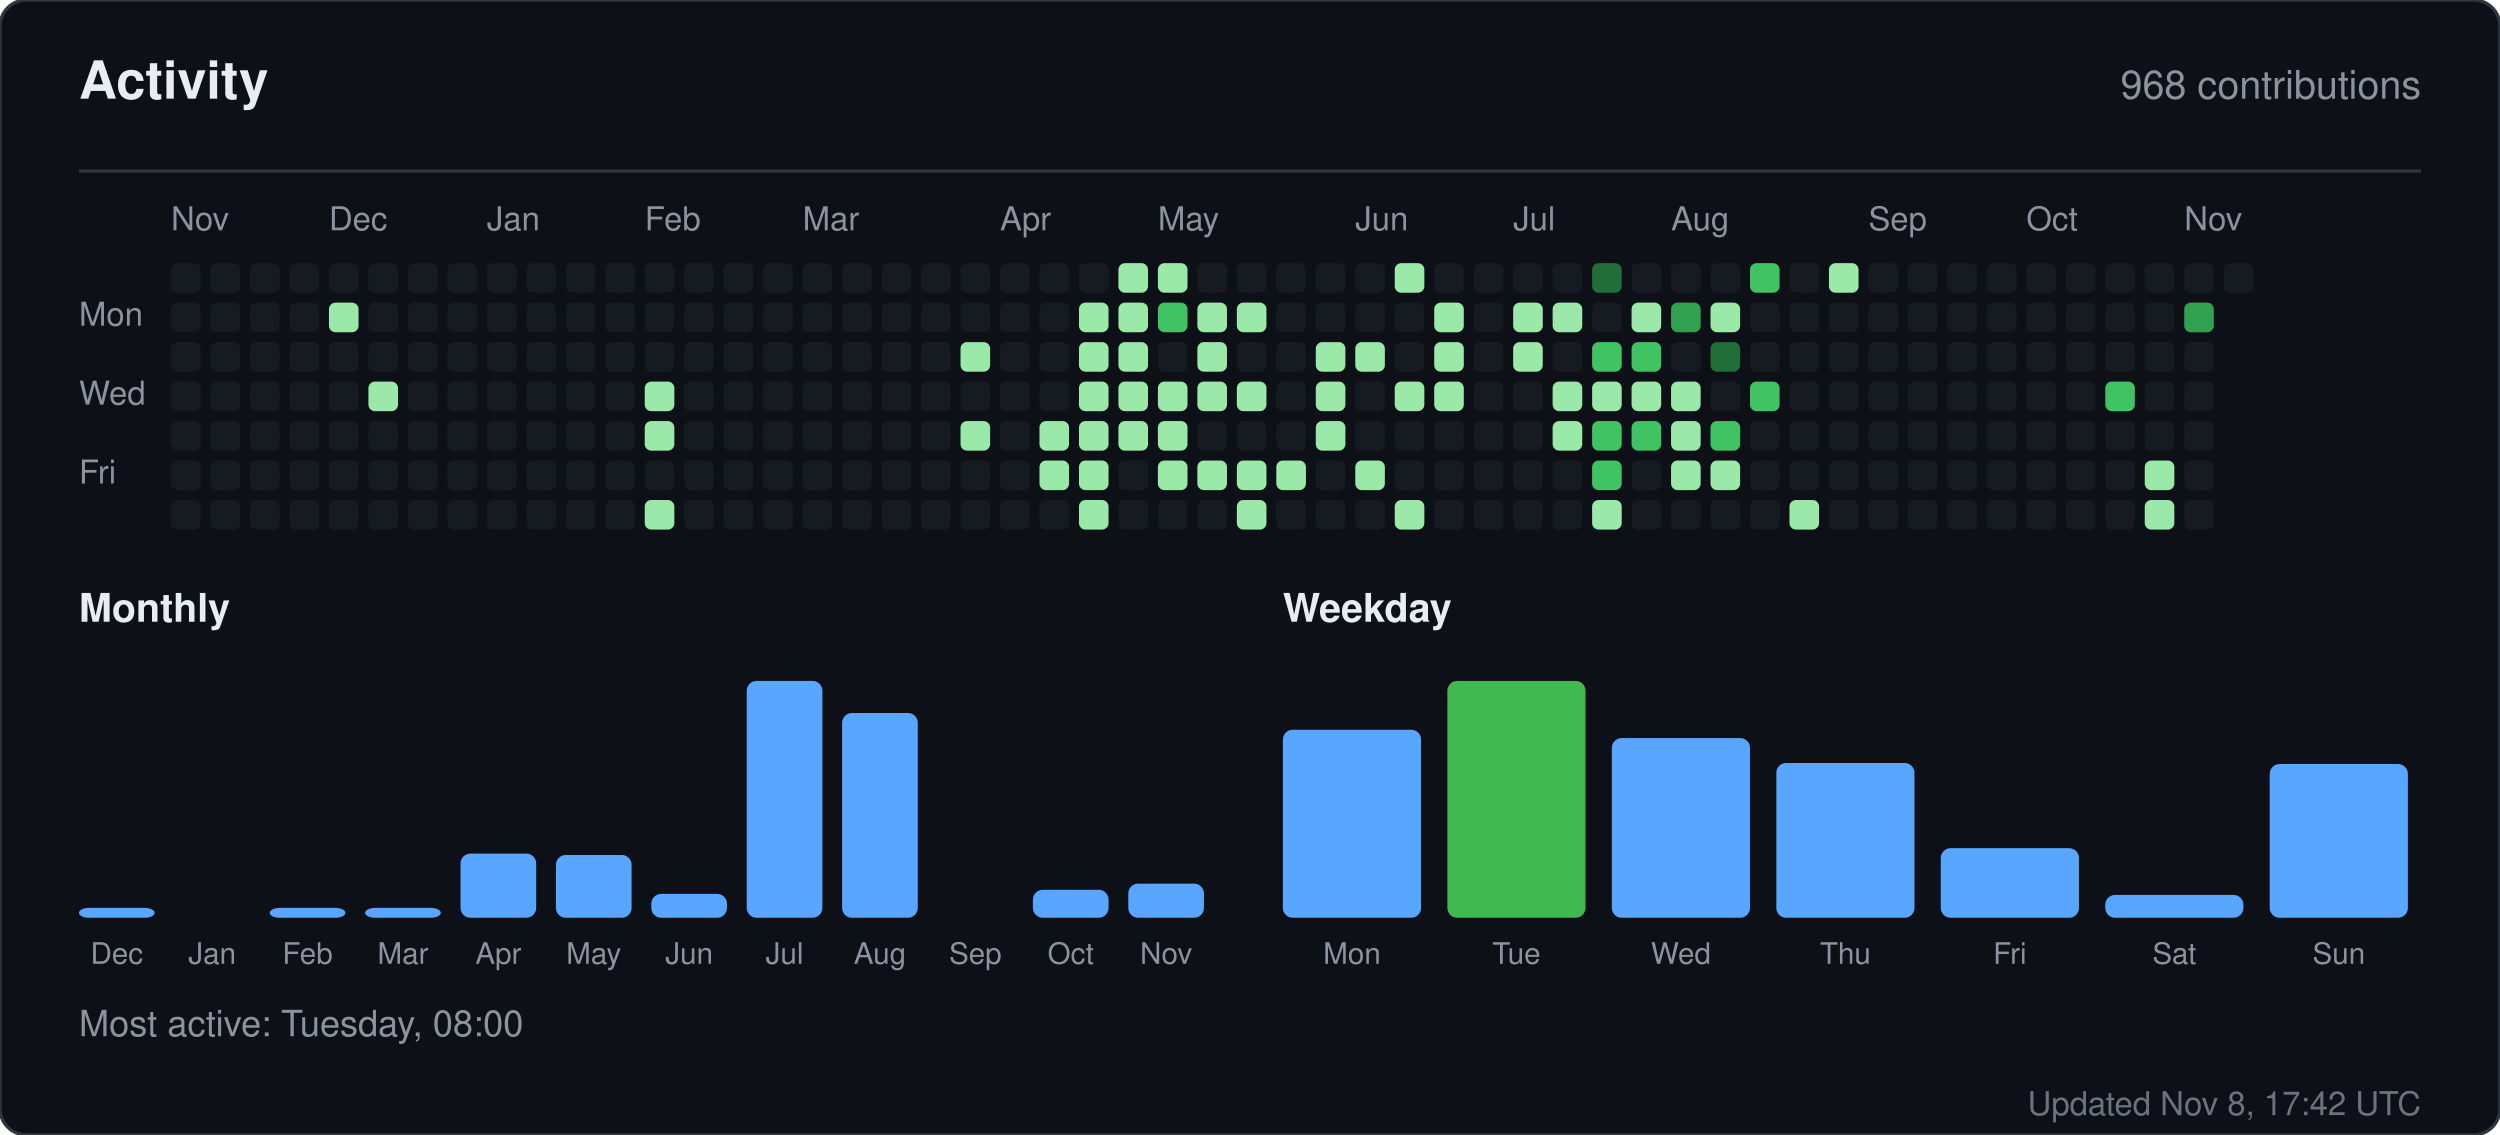
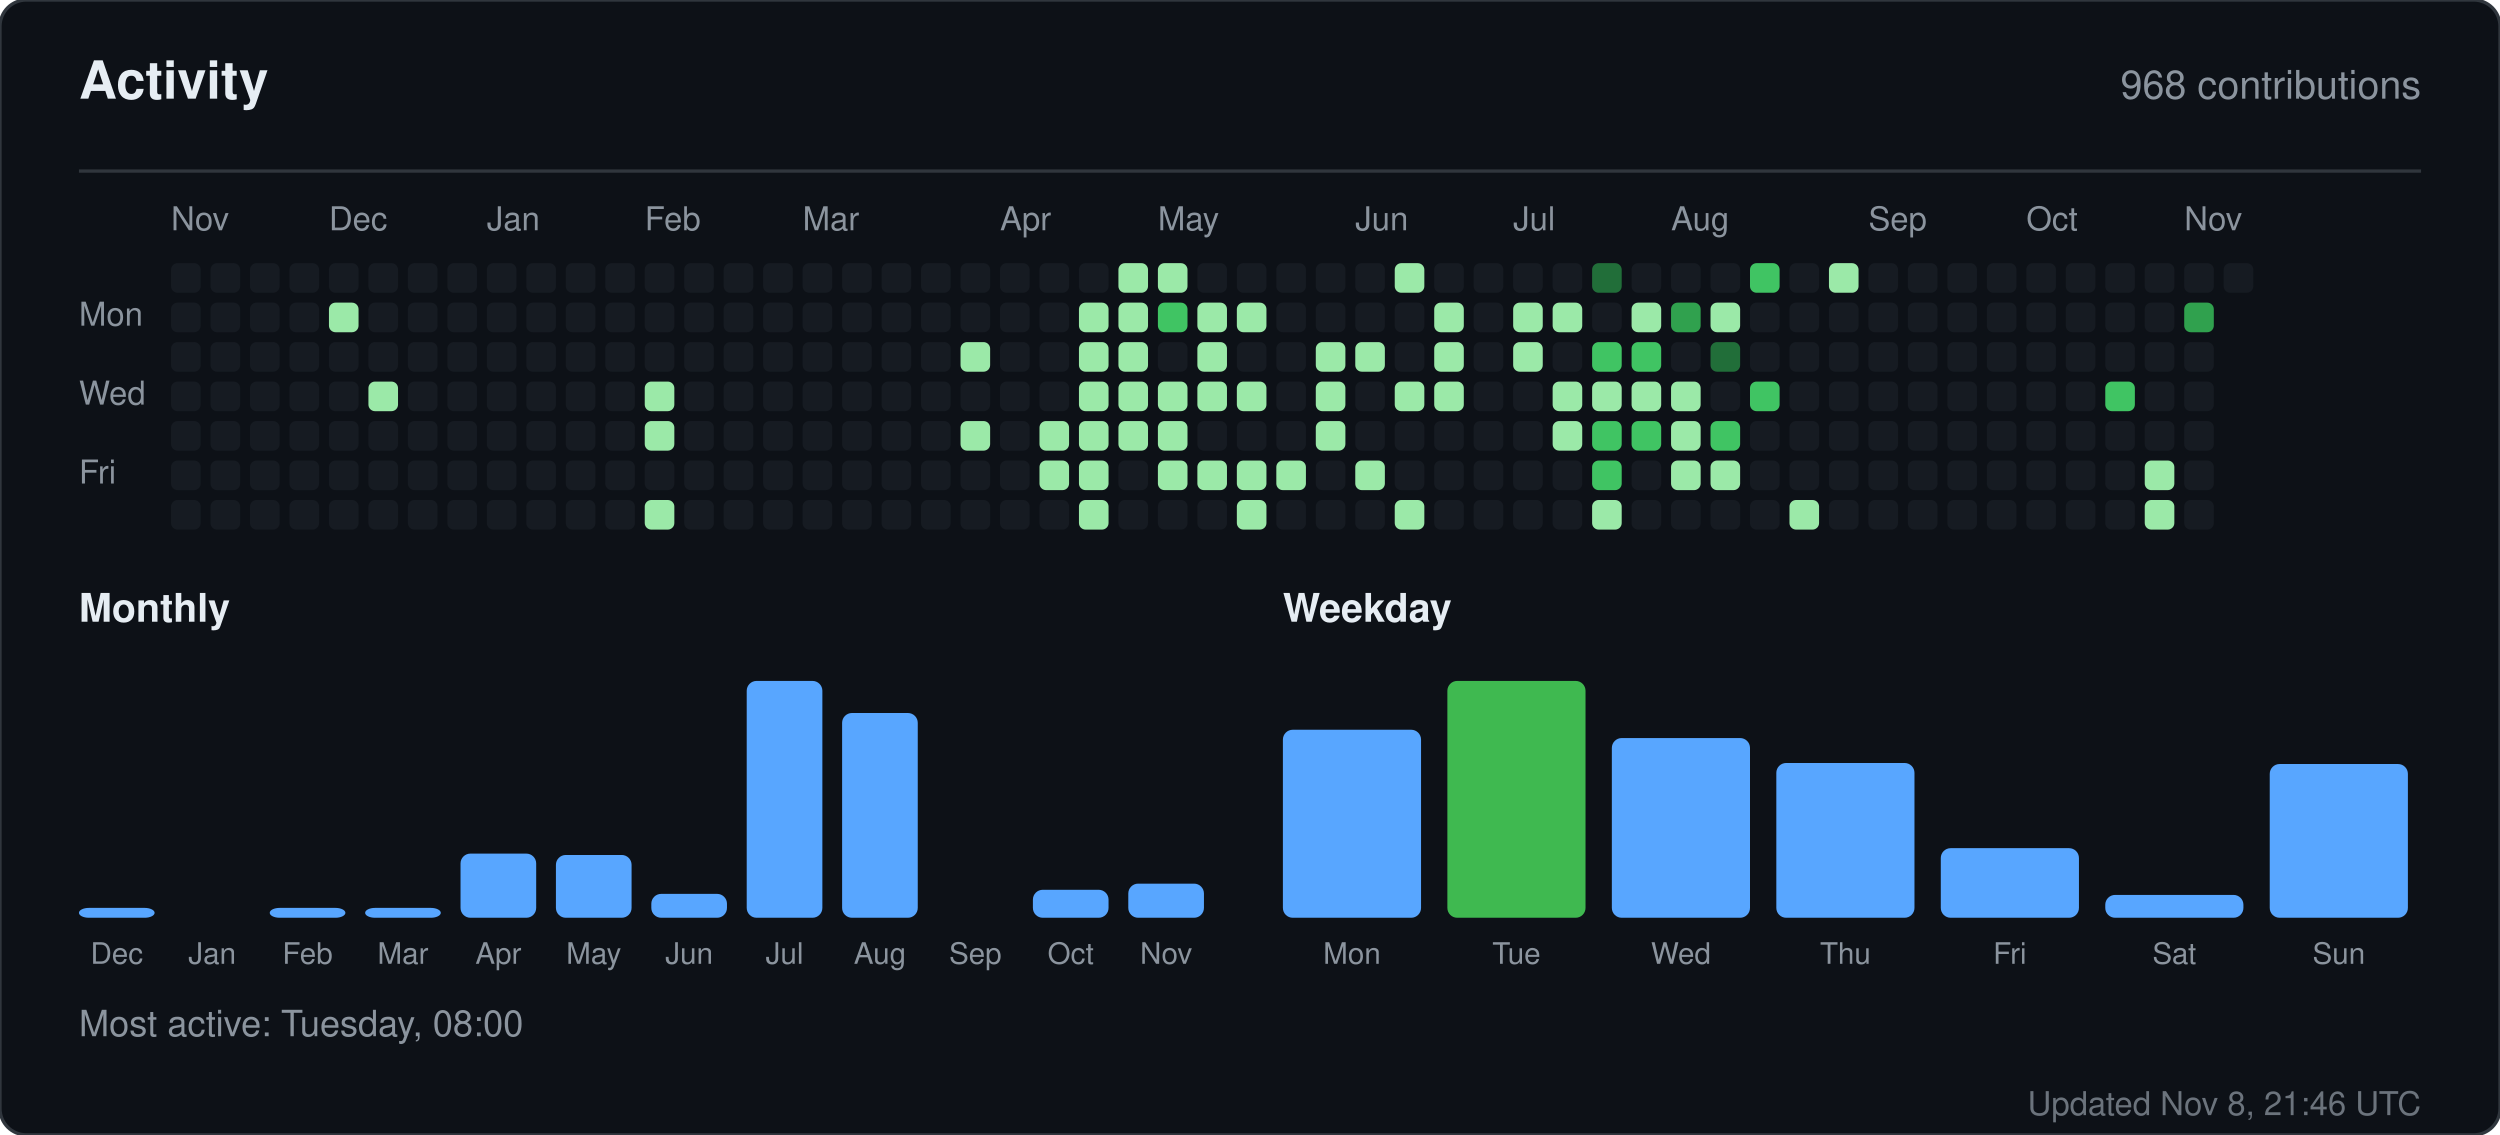
<svg xmlns="http://www.w3.org/2000/svg" width="760" height="345" viewBox="0 0 760 345" role="img" aria-label="Activity for sandiirawan12">
  <rect width="760" height="345" rx="8" fill="#0d1117" stroke="#30363d" />
  <g font-family="-apple-system, BlinkMacSystemFont, Segoe UI, Helvetica, Arial, sans-serif">
    <text x="24" y="30" fill="#e6edf3" font-size="16" font-weight="700">Activity</text>
    <text x="736" y="30" fill="#8b949e" font-size="12" text-anchor="end">968 contributions</text>
    <line x1="24" y1="52" x2="736" y2="52" stroke="#30363d" />
    <text x="52" y="70" fill="#8b949e" font-size="10">Nov</text>
    <text x="100" y="70" fill="#8b949e" font-size="10">Dec</text>
    <text x="148" y="70" fill="#8b949e" font-size="10">Jan</text>
    <text x="196" y="70" fill="#8b949e" font-size="10">Feb</text>
    <text x="244" y="70" fill="#8b949e" font-size="10">Mar</text>
    <text x="304" y="70" fill="#8b949e" font-size="10">Apr</text>
    <text x="352" y="70" fill="#8b949e" font-size="10">May</text>
    <text x="412" y="70" fill="#8b949e" font-size="10">Jun</text>
    <text x="460" y="70" fill="#8b949e" font-size="10">Jul</text>
    <text x="508" y="70" fill="#8b949e" font-size="10">Aug</text>
    <text x="568" y="70" fill="#8b949e" font-size="10">Sep</text>
    <text x="616" y="70" fill="#8b949e" font-size="10">Oct</text>
    <text x="664" y="70" fill="#8b949e" font-size="10">Nov</text>
    <text x="24" y="99" fill="#8b949e" font-size="10">Mon</text>
    <text x="24" y="123" fill="#8b949e" font-size="10">Wed</text>
    <text x="24" y="147" fill="#8b949e" font-size="10">Fri</text>
    <rect x="52" y="80" width="9" height="9" rx="2" fill="#161b22" />
    <rect x="52" y="92" width="9" height="9" rx="2" fill="#161b22" />
    <rect x="52" y="104" width="9" height="9" rx="2" fill="#161b22" />
    <rect x="52" y="116" width="9" height="9" rx="2" fill="#161b22" />
    <rect x="52" y="128" width="9" height="9" rx="2" fill="#161b22" />
    <rect x="52" y="140" width="9" height="9" rx="2" fill="#161b22" />
    <rect x="52" y="152" width="9" height="9" rx="2" fill="#161b22" />
    <rect x="64" y="80" width="9" height="9" rx="2" fill="#161b22" />
    <rect x="64" y="92" width="9" height="9" rx="2" fill="#161b22" />
    <rect x="64" y="104" width="9" height="9" rx="2" fill="#161b22" />
    <rect x="64" y="116" width="9" height="9" rx="2" fill="#161b22" />
    <rect x="64" y="128" width="9" height="9" rx="2" fill="#161b22" />
    <rect x="64" y="140" width="9" height="9" rx="2" fill="#161b22" />
    <rect x="64" y="152" width="9" height="9" rx="2" fill="#161b22" />
    <rect x="76" y="80" width="9" height="9" rx="2" fill="#161b22" />
    <rect x="76" y="92" width="9" height="9" rx="2" fill="#161b22" />
    <rect x="76" y="104" width="9" height="9" rx="2" fill="#161b22" />
    <rect x="76" y="116" width="9" height="9" rx="2" fill="#161b22" />
    <rect x="76" y="128" width="9" height="9" rx="2" fill="#161b22" />
    <rect x="76" y="140" width="9" height="9" rx="2" fill="#161b22" />
    <rect x="76" y="152" width="9" height="9" rx="2" fill="#161b22" />
    <rect x="88" y="80" width="9" height="9" rx="2" fill="#161b22" />
    <rect x="88" y="92" width="9" height="9" rx="2" fill="#161b22" />
    <rect x="88" y="104" width="9" height="9" rx="2" fill="#161b22" />
    <rect x="88" y="116" width="9" height="9" rx="2" fill="#161b22" />
    <rect x="88" y="128" width="9" height="9" rx="2" fill="#161b22" />
    <rect x="88" y="140" width="9" height="9" rx="2" fill="#161b22" />
    <rect x="88" y="152" width="9" height="9" rx="2" fill="#161b22" />
    <rect x="100" y="80" width="9" height="9" rx="2" fill="#161b22" />
    <rect x="100" y="92" width="9" height="9" rx="2" fill="#9be9a8" />
    <rect x="100" y="104" width="9" height="9" rx="2" fill="#161b22" />
    <rect x="100" y="116" width="9" height="9" rx="2" fill="#161b22" />
    <rect x="100" y="128" width="9" height="9" rx="2" fill="#161b22" />
    <rect x="100" y="140" width="9" height="9" rx="2" fill="#161b22" />
    <rect x="100" y="152" width="9" height="9" rx="2" fill="#161b22" />
    <rect x="112" y="80" width="9" height="9" rx="2" fill="#161b22" />
    <rect x="112" y="92" width="9" height="9" rx="2" fill="#161b22" />
    <rect x="112" y="104" width="9" height="9" rx="2" fill="#161b22" />
    <rect x="112" y="116" width="9" height="9" rx="2" fill="#9be9a8" />
    <rect x="112" y="128" width="9" height="9" rx="2" fill="#161b22" />
    <rect x="112" y="140" width="9" height="9" rx="2" fill="#161b22" />
    <rect x="112" y="152" width="9" height="9" rx="2" fill="#161b22" />
    <rect x="124" y="80" width="9" height="9" rx="2" fill="#161b22" />
    <rect x="124" y="92" width="9" height="9" rx="2" fill="#161b22" />
    <rect x="124" y="104" width="9" height="9" rx="2" fill="#161b22" />
    <rect x="124" y="116" width="9" height="9" rx="2" fill="#161b22" />
    <rect x="124" y="128" width="9" height="9" rx="2" fill="#161b22" />
    <rect x="124" y="140" width="9" height="9" rx="2" fill="#161b22" />
    <rect x="124" y="152" width="9" height="9" rx="2" fill="#161b22" />
    <rect x="136" y="80" width="9" height="9" rx="2" fill="#161b22" />
    <rect x="136" y="92" width="9" height="9" rx="2" fill="#161b22" />
    <rect x="136" y="104" width="9" height="9" rx="2" fill="#161b22" />
    <rect x="136" y="116" width="9" height="9" rx="2" fill="#161b22" />
    <rect x="136" y="128" width="9" height="9" rx="2" fill="#161b22" />
    <rect x="136" y="140" width="9" height="9" rx="2" fill="#161b22" />
    <rect x="136" y="152" width="9" height="9" rx="2" fill="#161b22" />
    <rect x="148" y="80" width="9" height="9" rx="2" fill="#161b22" />
    <rect x="148" y="92" width="9" height="9" rx="2" fill="#161b22" />
    <rect x="148" y="104" width="9" height="9" rx="2" fill="#161b22" />
    <rect x="148" y="116" width="9" height="9" rx="2" fill="#161b22" />
    <rect x="148" y="128" width="9" height="9" rx="2" fill="#161b22" />
    <rect x="148" y="140" width="9" height="9" rx="2" fill="#161b22" />
    <rect x="148" y="152" width="9" height="9" rx="2" fill="#161b22" />
    <rect x="160" y="80" width="9" height="9" rx="2" fill="#161b22" />
    <rect x="160" y="92" width="9" height="9" rx="2" fill="#161b22" />
    <rect x="160" y="104" width="9" height="9" rx="2" fill="#161b22" />
    <rect x="160" y="116" width="9" height="9" rx="2" fill="#161b22" />
    <rect x="160" y="128" width="9" height="9" rx="2" fill="#161b22" />
    <rect x="160" y="140" width="9" height="9" rx="2" fill="#161b22" />
    <rect x="160" y="152" width="9" height="9" rx="2" fill="#161b22" />
    <rect x="172" y="80" width="9" height="9" rx="2" fill="#161b22" />
    <rect x="172" y="92" width="9" height="9" rx="2" fill="#161b22" />
    <rect x="172" y="104" width="9" height="9" rx="2" fill="#161b22" />
    <rect x="172" y="116" width="9" height="9" rx="2" fill="#161b22" />
    <rect x="172" y="128" width="9" height="9" rx="2" fill="#161b22" />
    <rect x="172" y="140" width="9" height="9" rx="2" fill="#161b22" />
    <rect x="172" y="152" width="9" height="9" rx="2" fill="#161b22" />
    <rect x="184" y="80" width="9" height="9" rx="2" fill="#161b22" />
    <rect x="184" y="92" width="9" height="9" rx="2" fill="#161b22" />
    <rect x="184" y="104" width="9" height="9" rx="2" fill="#161b22" />
    <rect x="184" y="116" width="9" height="9" rx="2" fill="#161b22" />
    <rect x="184" y="128" width="9" height="9" rx="2" fill="#161b22" />
    <rect x="184" y="140" width="9" height="9" rx="2" fill="#161b22" />
    <rect x="184" y="152" width="9" height="9" rx="2" fill="#161b22" />
    <rect x="196" y="80" width="9" height="9" rx="2" fill="#161b22" />
    <rect x="196" y="92" width="9" height="9" rx="2" fill="#161b22" />
    <rect x="196" y="104" width="9" height="9" rx="2" fill="#161b22" />
    <rect x="196" y="116" width="9" height="9" rx="2" fill="#9be9a8" />
    <rect x="196" y="128" width="9" height="9" rx="2" fill="#9be9a8" />
    <rect x="196" y="140" width="9" height="9" rx="2" fill="#161b22" />
    <rect x="196" y="152" width="9" height="9" rx="2" fill="#9be9a8" />
    <rect x="208" y="80" width="9" height="9" rx="2" fill="#161b22" />
    <rect x="208" y="92" width="9" height="9" rx="2" fill="#161b22" />
    <rect x="208" y="104" width="9" height="9" rx="2" fill="#161b22" />
    <rect x="208" y="116" width="9" height="9" rx="2" fill="#161b22" />
    <rect x="208" y="128" width="9" height="9" rx="2" fill="#161b22" />
    <rect x="208" y="140" width="9" height="9" rx="2" fill="#161b22" />
    <rect x="208" y="152" width="9" height="9" rx="2" fill="#161b22" />
    <rect x="220" y="80" width="9" height="9" rx="2" fill="#161b22" />
    <rect x="220" y="92" width="9" height="9" rx="2" fill="#161b22" />
    <rect x="220" y="104" width="9" height="9" rx="2" fill="#161b22" />
    <rect x="220" y="116" width="9" height="9" rx="2" fill="#161b22" />
    <rect x="220" y="128" width="9" height="9" rx="2" fill="#161b22" />
    <rect x="220" y="140" width="9" height="9" rx="2" fill="#161b22" />
    <rect x="220" y="152" width="9" height="9" rx="2" fill="#161b22" />
    <rect x="232" y="80" width="9" height="9" rx="2" fill="#161b22" />
    <rect x="232" y="92" width="9" height="9" rx="2" fill="#161b22" />
    <rect x="232" y="104" width="9" height="9" rx="2" fill="#161b22" />
    <rect x="232" y="116" width="9" height="9" rx="2" fill="#161b22" />
    <rect x="232" y="128" width="9" height="9" rx="2" fill="#161b22" />
    <rect x="232" y="140" width="9" height="9" rx="2" fill="#161b22" />
    <rect x="232" y="152" width="9" height="9" rx="2" fill="#161b22" />
    <rect x="244" y="80" width="9" height="9" rx="2" fill="#161b22" />
    <rect x="244" y="92" width="9" height="9" rx="2" fill="#161b22" />
    <rect x="244" y="104" width="9" height="9" rx="2" fill="#161b22" />
    <rect x="244" y="116" width="9" height="9" rx="2" fill="#161b22" />
    <rect x="244" y="128" width="9" height="9" rx="2" fill="#161b22" />
    <rect x="244" y="140" width="9" height="9" rx="2" fill="#161b22" />
    <rect x="244" y="152" width="9" height="9" rx="2" fill="#161b22" />
    <rect x="256" y="80" width="9" height="9" rx="2" fill="#161b22" />
    <rect x="256" y="92" width="9" height="9" rx="2" fill="#161b22" />
    <rect x="256" y="104" width="9" height="9" rx="2" fill="#161b22" />
    <rect x="256" y="116" width="9" height="9" rx="2" fill="#161b22" />
    <rect x="256" y="128" width="9" height="9" rx="2" fill="#161b22" />
    <rect x="256" y="140" width="9" height="9" rx="2" fill="#161b22" />
    <rect x="256" y="152" width="9" height="9" rx="2" fill="#161b22" />
    <rect x="268" y="80" width="9" height="9" rx="2" fill="#161b22" />
    <rect x="268" y="92" width="9" height="9" rx="2" fill="#161b22" />
    <rect x="268" y="104" width="9" height="9" rx="2" fill="#161b22" />
    <rect x="268" y="116" width="9" height="9" rx="2" fill="#161b22" />
    <rect x="268" y="128" width="9" height="9" rx="2" fill="#161b22" />
    <rect x="268" y="140" width="9" height="9" rx="2" fill="#161b22" />
    <rect x="268" y="152" width="9" height="9" rx="2" fill="#161b22" />
    <rect x="280" y="80" width="9" height="9" rx="2" fill="#161b22" />
    <rect x="280" y="92" width="9" height="9" rx="2" fill="#161b22" />
    <rect x="280" y="104" width="9" height="9" rx="2" fill="#161b22" />
    <rect x="280" y="116" width="9" height="9" rx="2" fill="#161b22" />
    <rect x="280" y="128" width="9" height="9" rx="2" fill="#161b22" />
    <rect x="280" y="140" width="9" height="9" rx="2" fill="#161b22" />
    <rect x="280" y="152" width="9" height="9" rx="2" fill="#161b22" />
    <rect x="292" y="80" width="9" height="9" rx="2" fill="#161b22" />
    <rect x="292" y="92" width="9" height="9" rx="2" fill="#161b22" />
    <rect x="292" y="104" width="9" height="9" rx="2" fill="#9be9a8" />
    <rect x="292" y="116" width="9" height="9" rx="2" fill="#161b22" />
    <rect x="292" y="128" width="9" height="9" rx="2" fill="#9be9a8" />
    <rect x="292" y="140" width="9" height="9" rx="2" fill="#161b22" />
    <rect x="292" y="152" width="9" height="9" rx="2" fill="#161b22" />
    <rect x="304" y="80" width="9" height="9" rx="2" fill="#161b22" />
    <rect x="304" y="92" width="9" height="9" rx="2" fill="#161b22" />
    <rect x="304" y="104" width="9" height="9" rx="2" fill="#161b22" />
    <rect x="304" y="116" width="9" height="9" rx="2" fill="#161b22" />
    <rect x="304" y="128" width="9" height="9" rx="2" fill="#161b22" />
    <rect x="304" y="140" width="9" height="9" rx="2" fill="#161b22" />
    <rect x="304" y="152" width="9" height="9" rx="2" fill="#161b22" />
    <rect x="316" y="80" width="9" height="9" rx="2" fill="#161b22" />
    <rect x="316" y="92" width="9" height="9" rx="2" fill="#161b22" />
    <rect x="316" y="104" width="9" height="9" rx="2" fill="#161b22" />
    <rect x="316" y="116" width="9" height="9" rx="2" fill="#161b22" />
    <rect x="316" y="128" width="9" height="9" rx="2" fill="#9be9a8" />
    <rect x="316" y="140" width="9" height="9" rx="2" fill="#9be9a8" />
    <rect x="316" y="152" width="9" height="9" rx="2" fill="#161b22" />
    <rect x="328" y="80" width="9" height="9" rx="2" fill="#161b22" />
    <rect x="328" y="92" width="9" height="9" rx="2" fill="#9be9a8" />
    <rect x="328" y="104" width="9" height="9" rx="2" fill="#9be9a8" />
    <rect x="328" y="116" width="9" height="9" rx="2" fill="#9be9a8" />
    <rect x="328" y="128" width="9" height="9" rx="2" fill="#9be9a8" />
    <rect x="328" y="140" width="9" height="9" rx="2" fill="#9be9a8" />
    <rect x="328" y="152" width="9" height="9" rx="2" fill="#9be9a8" />
    <rect x="340" y="80" width="9" height="9" rx="2" fill="#9be9a8" />
    <rect x="340" y="92" width="9" height="9" rx="2" fill="#9be9a8" />
    <rect x="340" y="104" width="9" height="9" rx="2" fill="#9be9a8" />
    <rect x="340" y="116" width="9" height="9" rx="2" fill="#9be9a8" />
    <rect x="340" y="128" width="9" height="9" rx="2" fill="#9be9a8" />
    <rect x="340" y="140" width="9" height="9" rx="2" fill="#161b22" />
    <rect x="340" y="152" width="9" height="9" rx="2" fill="#161b22" />
    <rect x="352" y="80" width="9" height="9" rx="2" fill="#9be9a8" />
    <rect x="352" y="92" width="9" height="9" rx="2" fill="#40c463" />
    <rect x="352" y="104" width="9" height="9" rx="2" fill="#161b22" />
    <rect x="352" y="116" width="9" height="9" rx="2" fill="#9be9a8" />
    <rect x="352" y="128" width="9" height="9" rx="2" fill="#9be9a8" />
    <rect x="352" y="140" width="9" height="9" rx="2" fill="#9be9a8" />
    <rect x="352" y="152" width="9" height="9" rx="2" fill="#161b22" />
    <rect x="364" y="80" width="9" height="9" rx="2" fill="#161b22" />
    <rect x="364" y="92" width="9" height="9" rx="2" fill="#9be9a8" />
    <rect x="364" y="104" width="9" height="9" rx="2" fill="#9be9a8" />
    <rect x="364" y="116" width="9" height="9" rx="2" fill="#9be9a8" />
    <rect x="364" y="128" width="9" height="9" rx="2" fill="#161b22" />
    <rect x="364" y="140" width="9" height="9" rx="2" fill="#9be9a8" />
    <rect x="364" y="152" width="9" height="9" rx="2" fill="#161b22" />
    <rect x="376" y="80" width="9" height="9" rx="2" fill="#161b22" />
    <rect x="376" y="92" width="9" height="9" rx="2" fill="#9be9a8" />
    <rect x="376" y="104" width="9" height="9" rx="2" fill="#161b22" />
    <rect x="376" y="116" width="9" height="9" rx="2" fill="#9be9a8" />
    <rect x="376" y="128" width="9" height="9" rx="2" fill="#161b22" />
    <rect x="376" y="140" width="9" height="9" rx="2" fill="#9be9a8" />
    <rect x="376" y="152" width="9" height="9" rx="2" fill="#9be9a8" />
    <rect x="388" y="80" width="9" height="9" rx="2" fill="#161b22" />
    <rect x="388" y="92" width="9" height="9" rx="2" fill="#161b22" />
    <rect x="388" y="104" width="9" height="9" rx="2" fill="#161b22" />
    <rect x="388" y="116" width="9" height="9" rx="2" fill="#161b22" />
    <rect x="388" y="128" width="9" height="9" rx="2" fill="#161b22" />
    <rect x="388" y="140" width="9" height="9" rx="2" fill="#9be9a8" />
    <rect x="388" y="152" width="9" height="9" rx="2" fill="#161b22" />
    <rect x="400" y="80" width="9" height="9" rx="2" fill="#161b22" />
    <rect x="400" y="92" width="9" height="9" rx="2" fill="#161b22" />
    <rect x="400" y="104" width="9" height="9" rx="2" fill="#9be9a8" />
    <rect x="400" y="116" width="9" height="9" rx="2" fill="#9be9a8" />
    <rect x="400" y="128" width="9" height="9" rx="2" fill="#9be9a8" />
    <rect x="400" y="140" width="9" height="9" rx="2" fill="#161b22" />
    <rect x="400" y="152" width="9" height="9" rx="2" fill="#161b22" />
    <rect x="412" y="80" width="9" height="9" rx="2" fill="#161b22" />
    <rect x="412" y="92" width="9" height="9" rx="2" fill="#161b22" />
    <rect x="412" y="104" width="9" height="9" rx="2" fill="#9be9a8" />
    <rect x="412" y="116" width="9" height="9" rx="2" fill="#161b22" />
    <rect x="412" y="128" width="9" height="9" rx="2" fill="#161b22" />
    <rect x="412" y="140" width="9" height="9" rx="2" fill="#9be9a8" />
    <rect x="412" y="152" width="9" height="9" rx="2" fill="#161b22" />
    <rect x="424" y="80" width="9" height="9" rx="2" fill="#9be9a8" />
    <rect x="424" y="92" width="9" height="9" rx="2" fill="#161b22" />
    <rect x="424" y="104" width="9" height="9" rx="2" fill="#161b22" />
    <rect x="424" y="116" width="9" height="9" rx="2" fill="#9be9a8" />
    <rect x="424" y="128" width="9" height="9" rx="2" fill="#161b22" />
    <rect x="424" y="140" width="9" height="9" rx="2" fill="#161b22" />
    <rect x="424" y="152" width="9" height="9" rx="2" fill="#9be9a8" />
    <rect x="436" y="80" width="9" height="9" rx="2" fill="#161b22" />
    <rect x="436" y="92" width="9" height="9" rx="2" fill="#9be9a8" />
    <rect x="436" y="104" width="9" height="9" rx="2" fill="#9be9a8" />
    <rect x="436" y="116" width="9" height="9" rx="2" fill="#9be9a8" />
    <rect x="436" y="128" width="9" height="9" rx="2" fill="#161b22" />
    <rect x="436" y="140" width="9" height="9" rx="2" fill="#161b22" />
    <rect x="436" y="152" width="9" height="9" rx="2" fill="#161b22" />
    <rect x="448" y="80" width="9" height="9" rx="2" fill="#161b22" />
    <rect x="448" y="92" width="9" height="9" rx="2" fill="#161b22" />
    <rect x="448" y="104" width="9" height="9" rx="2" fill="#161b22" />
    <rect x="448" y="116" width="9" height="9" rx="2" fill="#161b22" />
    <rect x="448" y="128" width="9" height="9" rx="2" fill="#161b22" />
    <rect x="448" y="140" width="9" height="9" rx="2" fill="#161b22" />
    <rect x="448" y="152" width="9" height="9" rx="2" fill="#161b22" />
    <rect x="460" y="80" width="9" height="9" rx="2" fill="#161b22" />
    <rect x="460" y="92" width="9" height="9" rx="2" fill="#9be9a8" />
    <rect x="460" y="104" width="9" height="9" rx="2" fill="#9be9a8" />
    <rect x="460" y="116" width="9" height="9" rx="2" fill="#161b22" />
    <rect x="460" y="128" width="9" height="9" rx="2" fill="#161b22" />
    <rect x="460" y="140" width="9" height="9" rx="2" fill="#161b22" />
    <rect x="460" y="152" width="9" height="9" rx="2" fill="#161b22" />
    <rect x="472" y="80" width="9" height="9" rx="2" fill="#161b22" />
    <rect x="472" y="92" width="9" height="9" rx="2" fill="#9be9a8" />
    <rect x="472" y="104" width="9" height="9" rx="2" fill="#161b22" />
    <rect x="472" y="116" width="9" height="9" rx="2" fill="#9be9a8" />
    <rect x="472" y="128" width="9" height="9" rx="2" fill="#9be9a8" />
    <rect x="472" y="140" width="9" height="9" rx="2" fill="#161b22" />
    <rect x="472" y="152" width="9" height="9" rx="2" fill="#161b22" />
    <rect x="484" y="80" width="9" height="9" rx="2" fill="#216e39" />
    <rect x="484" y="92" width="9" height="9" rx="2" fill="#161b22" />
    <rect x="484" y="104" width="9" height="9" rx="2" fill="#40c463" />
    <rect x="484" y="116" width="9" height="9" rx="2" fill="#9be9a8" />
    <rect x="484" y="128" width="9" height="9" rx="2" fill="#40c463" />
    <rect x="484" y="140" width="9" height="9" rx="2" fill="#40c463" />
    <rect x="484" y="152" width="9" height="9" rx="2" fill="#9be9a8" />
    <rect x="496" y="80" width="9" height="9" rx="2" fill="#161b22" />
    <rect x="496" y="92" width="9" height="9" rx="2" fill="#9be9a8" />
    <rect x="496" y="104" width="9" height="9" rx="2" fill="#40c463" />
    <rect x="496" y="116" width="9" height="9" rx="2" fill="#9be9a8" />
    <rect x="496" y="128" width="9" height="9" rx="2" fill="#40c463" />
    <rect x="496" y="140" width="9" height="9" rx="2" fill="#161b22" />
    <rect x="496" y="152" width="9" height="9" rx="2" fill="#161b22" />
    <rect x="508" y="80" width="9" height="9" rx="2" fill="#161b22" />
    <rect x="508" y="92" width="9" height="9" rx="2" fill="#30a14e" />
    <rect x="508" y="104" width="9" height="9" rx="2" fill="#161b22" />
    <rect x="508" y="116" width="9" height="9" rx="2" fill="#9be9a8" />
    <rect x="508" y="128" width="9" height="9" rx="2" fill="#9be9a8" />
    <rect x="508" y="140" width="9" height="9" rx="2" fill="#9be9a8" />
    <rect x="508" y="152" width="9" height="9" rx="2" fill="#161b22" />
    <rect x="520" y="80" width="9" height="9" rx="2" fill="#161b22" />
    <rect x="520" y="92" width="9" height="9" rx="2" fill="#9be9a8" />
    <rect x="520" y="104" width="9" height="9" rx="2" fill="#216e39" />
    <rect x="520" y="116" width="9" height="9" rx="2" fill="#161b22" />
    <rect x="520" y="128" width="9" height="9" rx="2" fill="#40c463" />
    <rect x="520" y="140" width="9" height="9" rx="2" fill="#9be9a8" />
    <rect x="520" y="152" width="9" height="9" rx="2" fill="#161b22" />
    <rect x="532" y="80" width="9" height="9" rx="2" fill="#40c463" />
    <rect x="532" y="92" width="9" height="9" rx="2" fill="#161b22" />
    <rect x="532" y="104" width="9" height="9" rx="2" fill="#161b22" />
    <rect x="532" y="116" width="9" height="9" rx="2" fill="#40c463" />
    <rect x="532" y="128" width="9" height="9" rx="2" fill="#161b22" />
    <rect x="532" y="140" width="9" height="9" rx="2" fill="#161b22" />
    <rect x="532" y="152" width="9" height="9" rx="2" fill="#161b22" />
    <rect x="544" y="80" width="9" height="9" rx="2" fill="#161b22" />
    <rect x="544" y="92" width="9" height="9" rx="2" fill="#161b22" />
    <rect x="544" y="104" width="9" height="9" rx="2" fill="#161b22" />
    <rect x="544" y="116" width="9" height="9" rx="2" fill="#161b22" />
    <rect x="544" y="128" width="9" height="9" rx="2" fill="#161b22" />
    <rect x="544" y="140" width="9" height="9" rx="2" fill="#161b22" />
    <rect x="544" y="152" width="9" height="9" rx="2" fill="#9be9a8" />
    <rect x="556" y="80" width="9" height="9" rx="2" fill="#9be9a8" />
    <rect x="556" y="92" width="9" height="9" rx="2" fill="#161b22" />
    <rect x="556" y="104" width="9" height="9" rx="2" fill="#161b22" />
    <rect x="556" y="116" width="9" height="9" rx="2" fill="#161b22" />
    <rect x="556" y="128" width="9" height="9" rx="2" fill="#161b22" />
    <rect x="556" y="140" width="9" height="9" rx="2" fill="#161b22" />
    <rect x="556" y="152" width="9" height="9" rx="2" fill="#161b22" />
    <rect x="568" y="80" width="9" height="9" rx="2" fill="#161b22" />
    <rect x="568" y="92" width="9" height="9" rx="2" fill="#161b22" />
    <rect x="568" y="104" width="9" height="9" rx="2" fill="#161b22" />
    <rect x="568" y="116" width="9" height="9" rx="2" fill="#161b22" />
    <rect x="568" y="128" width="9" height="9" rx="2" fill="#161b22" />
    <rect x="568" y="140" width="9" height="9" rx="2" fill="#161b22" />
    <rect x="568" y="152" width="9" height="9" rx="2" fill="#161b22" />
    <rect x="580" y="80" width="9" height="9" rx="2" fill="#161b22" />
    <rect x="580" y="92" width="9" height="9" rx="2" fill="#161b22" />
    <rect x="580" y="104" width="9" height="9" rx="2" fill="#161b22" />
    <rect x="580" y="116" width="9" height="9" rx="2" fill="#161b22" />
    <rect x="580" y="128" width="9" height="9" rx="2" fill="#161b22" />
    <rect x="580" y="140" width="9" height="9" rx="2" fill="#161b22" />
    <rect x="580" y="152" width="9" height="9" rx="2" fill="#161b22" />
    <rect x="592" y="80" width="9" height="9" rx="2" fill="#161b22" />
    <rect x="592" y="92" width="9" height="9" rx="2" fill="#161b22" />
    <rect x="592" y="104" width="9" height="9" rx="2" fill="#161b22" />
    <rect x="592" y="116" width="9" height="9" rx="2" fill="#161b22" />
    <rect x="592" y="128" width="9" height="9" rx="2" fill="#161b22" />
    <rect x="592" y="140" width="9" height="9" rx="2" fill="#161b22" />
    <rect x="592" y="152" width="9" height="9" rx="2" fill="#161b22" />
    <rect x="604" y="80" width="9" height="9" rx="2" fill="#161b22" />
    <rect x="604" y="92" width="9" height="9" rx="2" fill="#161b22" />
    <rect x="604" y="104" width="9" height="9" rx="2" fill="#161b22" />
    <rect x="604" y="116" width="9" height="9" rx="2" fill="#161b22" />
    <rect x="604" y="128" width="9" height="9" rx="2" fill="#161b22" />
    <rect x="604" y="140" width="9" height="9" rx="2" fill="#161b22" />
    <rect x="604" y="152" width="9" height="9" rx="2" fill="#161b22" />
    <rect x="616" y="80" width="9" height="9" rx="2" fill="#161b22" />
    <rect x="616" y="92" width="9" height="9" rx="2" fill="#161b22" />
    <rect x="616" y="104" width="9" height="9" rx="2" fill="#161b22" />
    <rect x="616" y="116" width="9" height="9" rx="2" fill="#161b22" />
    <rect x="616" y="128" width="9" height="9" rx="2" fill="#161b22" />
    <rect x="616" y="140" width="9" height="9" rx="2" fill="#161b22" />
    <rect x="616" y="152" width="9" height="9" rx="2" fill="#161b22" />
    <rect x="628" y="80" width="9" height="9" rx="2" fill="#161b22" />
    <rect x="628" y="92" width="9" height="9" rx="2" fill="#161b22" />
    <rect x="628" y="104" width="9" height="9" rx="2" fill="#161b22" />
    <rect x="628" y="116" width="9" height="9" rx="2" fill="#161b22" />
    <rect x="628" y="128" width="9" height="9" rx="2" fill="#161b22" />
    <rect x="628" y="140" width="9" height="9" rx="2" fill="#161b22" />
    <rect x="628" y="152" width="9" height="9" rx="2" fill="#161b22" />
    <rect x="640" y="80" width="9" height="9" rx="2" fill="#161b22" />
    <rect x="640" y="92" width="9" height="9" rx="2" fill="#161b22" />
    <rect x="640" y="104" width="9" height="9" rx="2" fill="#161b22" />
    <rect x="640" y="116" width="9" height="9" rx="2" fill="#40c463" />
    <rect x="640" y="128" width="9" height="9" rx="2" fill="#161b22" />
    <rect x="640" y="140" width="9" height="9" rx="2" fill="#161b22" />
    <rect x="640" y="152" width="9" height="9" rx="2" fill="#161b22" />
    <rect x="652" y="80" width="9" height="9" rx="2" fill="#161b22" />
    <rect x="652" y="92" width="9" height="9" rx="2" fill="#161b22" />
    <rect x="652" y="104" width="9" height="9" rx="2" fill="#161b22" />
    <rect x="652" y="116" width="9" height="9" rx="2" fill="#161b22" />
    <rect x="652" y="128" width="9" height="9" rx="2" fill="#161b22" />
    <rect x="652" y="140" width="9" height="9" rx="2" fill="#9be9a8" />
    <rect x="652" y="152" width="9" height="9" rx="2" fill="#9be9a8" />
    <rect x="664" y="80" width="9" height="9" rx="2" fill="#161b22" />
    <rect x="664" y="92" width="9" height="9" rx="2" fill="#30a14e" />
    <rect x="664" y="104" width="9" height="9" rx="2" fill="#161b22" />
    <rect x="664" y="116" width="9" height="9" rx="2" fill="#161b22" />
    <rect x="664" y="128" width="9" height="9" rx="2" fill="#161b22" />
    <rect x="664" y="140" width="9" height="9" rx="2" fill="#161b22" />
    <rect x="664" y="152" width="9" height="9" rx="2" fill="#161b22" />
    <rect x="676" y="80" width="9" height="9" rx="2" fill="#161b22" />
    <text x="24" y="189" fill="#e6edf3" font-size="12" font-weight="600">Monthly</text>
    <text x="390" y="189" fill="#e6edf3" font-size="12" font-weight="600">Weekday</text>
    <rect x="24" y="276" width="23" height="3" rx="3" fill="#58a6ff" />
    <text x="35.5" y="293" fill="#8b949e" font-size="9" text-anchor="middle">Dec</text>
    <rect x="53" y="279" width="23" height="0" rx="3" fill="#58a6ff" />
    <text x="64.5" y="293" fill="#8b949e" font-size="9" text-anchor="middle">Jan</text>
    <rect x="82" y="276" width="23" height="3" rx="3" fill="#58a6ff" />
    <text x="93.5" y="293" fill="#8b949e" font-size="9" text-anchor="middle">Feb</text>
    <rect x="111" y="276" width="23" height="3" rx="3" fill="#58a6ff" />
    <text x="122.5" y="293" fill="#8b949e" font-size="9" text-anchor="middle">Mar</text>
    <rect x="140" y="259.496" width="23" height="19.504" rx="3" fill="#58a6ff" />
    <text x="151.5" y="293" fill="#8b949e" font-size="9" text-anchor="middle">Apr</text>
    <rect x="169" y="259.911" width="23" height="19.089" rx="3" fill="#58a6ff" />
    <text x="180.5" y="293" fill="#8b949e" font-size="9" text-anchor="middle">May</text>
    <rect x="198" y="271.738" width="23" height="7.262" rx="3" fill="#58a6ff" />
    <text x="209.5" y="293" fill="#8b949e" font-size="9" text-anchor="middle">Jun</text>
    <rect x="227" y="207" width="23" height="72" rx="3" fill="#58a6ff" />
    <text x="238.5" y="293" fill="#8b949e" font-size="9" text-anchor="middle">Jul</text>
    <rect x="256" y="216.752" width="23" height="62.248" rx="3" fill="#58a6ff" />
    <text x="267.5" y="293" fill="#8b949e" font-size="9" text-anchor="middle">Aug</text>
    <rect x="285" y="279" width="23" height="0" rx="3" fill="#58a6ff" />
    <text x="296.5" y="293" fill="#8b949e" font-size="9" text-anchor="middle">Sep</text>
    <rect x="314" y="270.493" width="23" height="8.507" rx="3" fill="#58a6ff" />
    <text x="325.5" y="293" fill="#8b949e" font-size="9" text-anchor="middle">Oct</text>
    <rect x="343" y="268.625" width="23" height="10.375" rx="3" fill="#58a6ff" />
    <text x="354.5" y="293" fill="#8b949e" font-size="9" text-anchor="middle">Nov</text>
    <rect x="390" y="221.842" width="42" height="57.158" rx="3" fill="#58a6ff" />
    <text x="411" y="293" fill="#8b949e" font-size="9" text-anchor="middle">Mon</text>
    <rect x="440" y="207" width="42" height="72" rx="3" fill="#3fb950" />
    <text x="461" y="293" fill="#8b949e" font-size="9" text-anchor="middle">Tue</text>
    <rect x="490" y="224.368" width="42" height="54.632" rx="3" fill="#58a6ff" />
    <text x="511" y="293" fill="#8b949e" font-size="9" text-anchor="middle">Wed</text>
    <rect x="540" y="231.947" width="42" height="47.053" rx="3" fill="#58a6ff" />
    <text x="561" y="293" fill="#8b949e" font-size="9" text-anchor="middle">Thu</text>
    <rect x="590" y="257.842" width="42" height="21.158" rx="3" fill="#58a6ff" />
    <text x="611" y="293" fill="#8b949e" font-size="9" text-anchor="middle">Fri</text>
    <rect x="640" y="272.053" width="42" height="6.947" rx="3" fill="#58a6ff" />
    <text x="661" y="293" fill="#8b949e" font-size="9" text-anchor="middle">Sat</text>
    <rect x="690" y="232.263" width="42" height="46.737" rx="3" fill="#58a6ff" />
    <text x="711" y="293" fill="#8b949e" font-size="9" text-anchor="middle">Sun</text>
    <text x="24" y="315" fill="#8b949e" font-size="11">Most active: Tuesday, 08:00</text>
-     <text x="736" y="339" fill="#8b949e" font-size="10" text-anchor="end" opacity="0.75">Updated Nov 8, 17:42 UTC</text>
+     <text x="736" y="339" fill="#8b949e" font-size="10" text-anchor="end" opacity="0.75">Updated Nov 8, 21:46 UTC</text>
  </g>
</svg>
